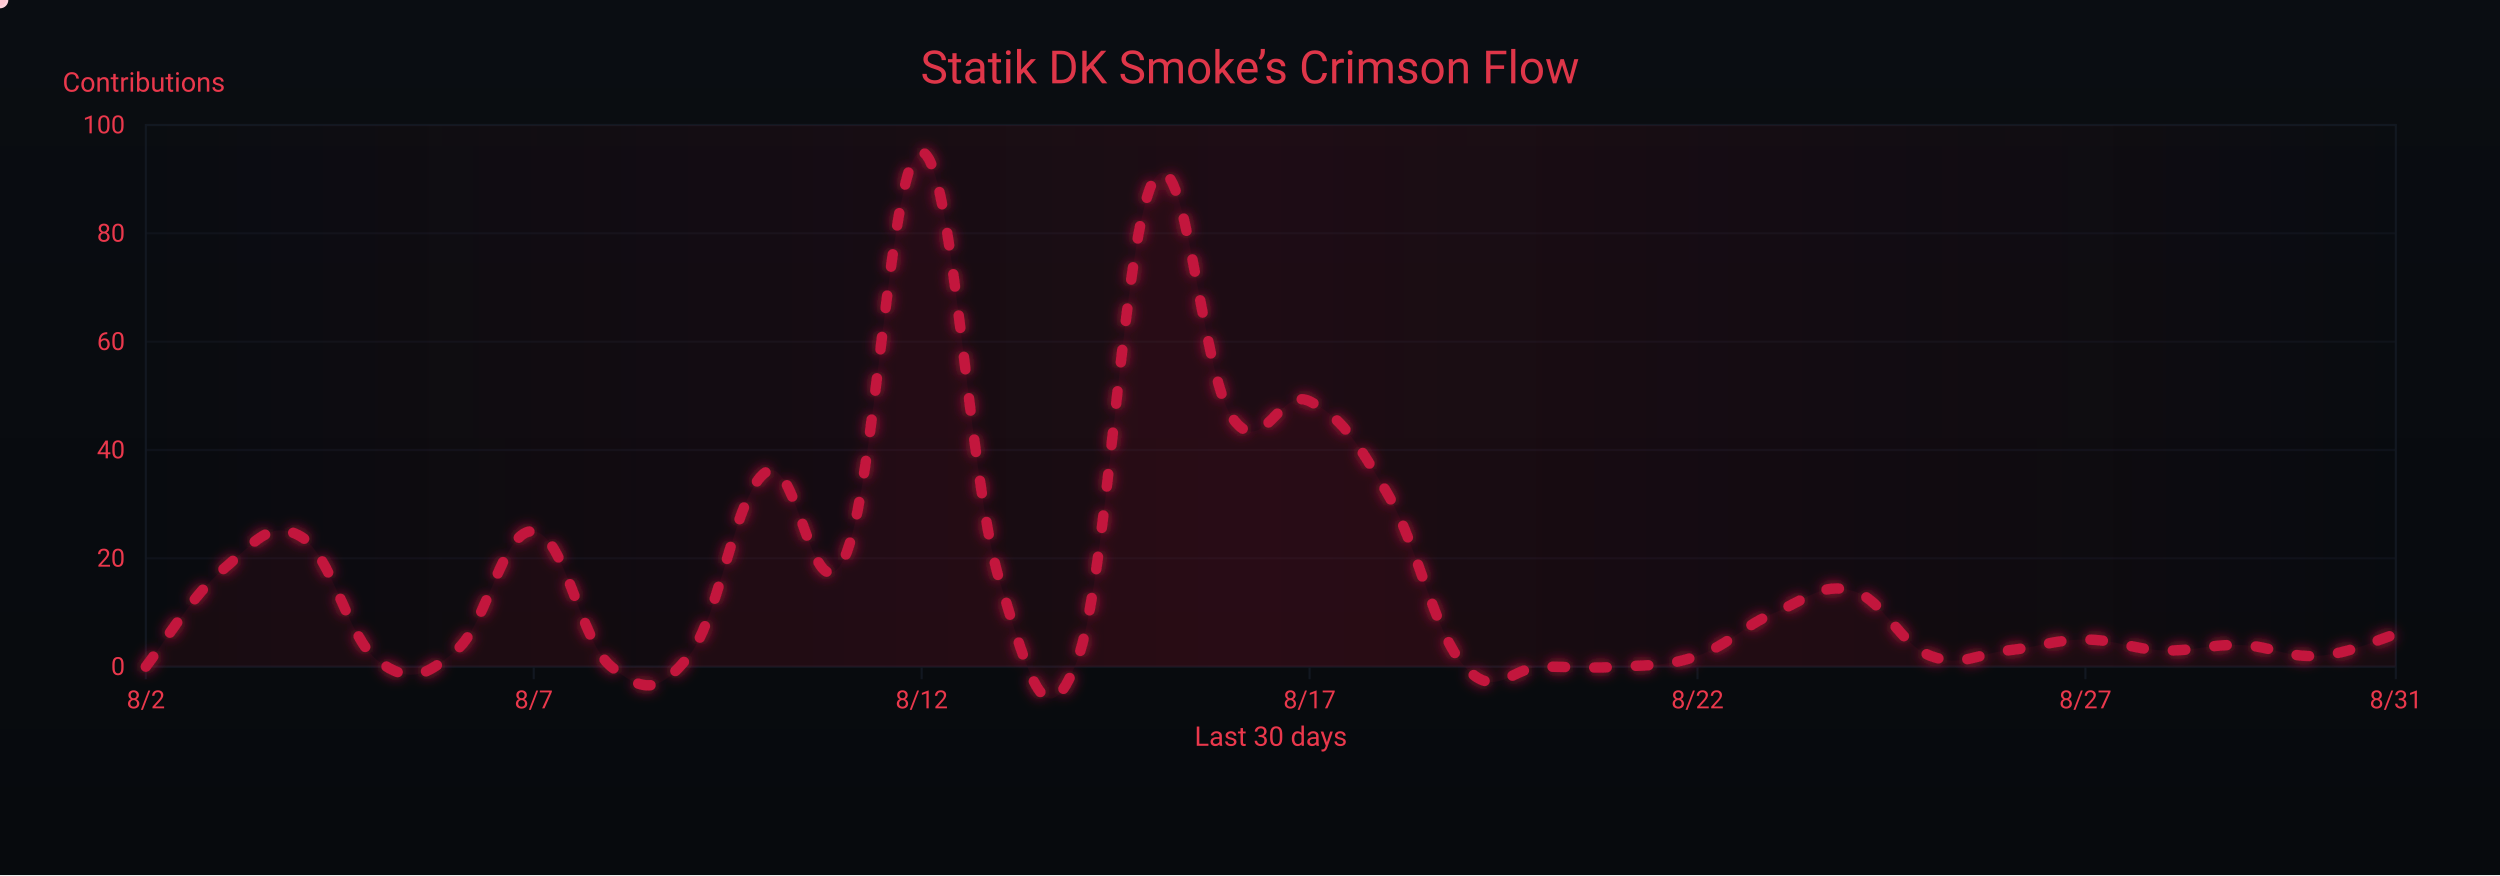
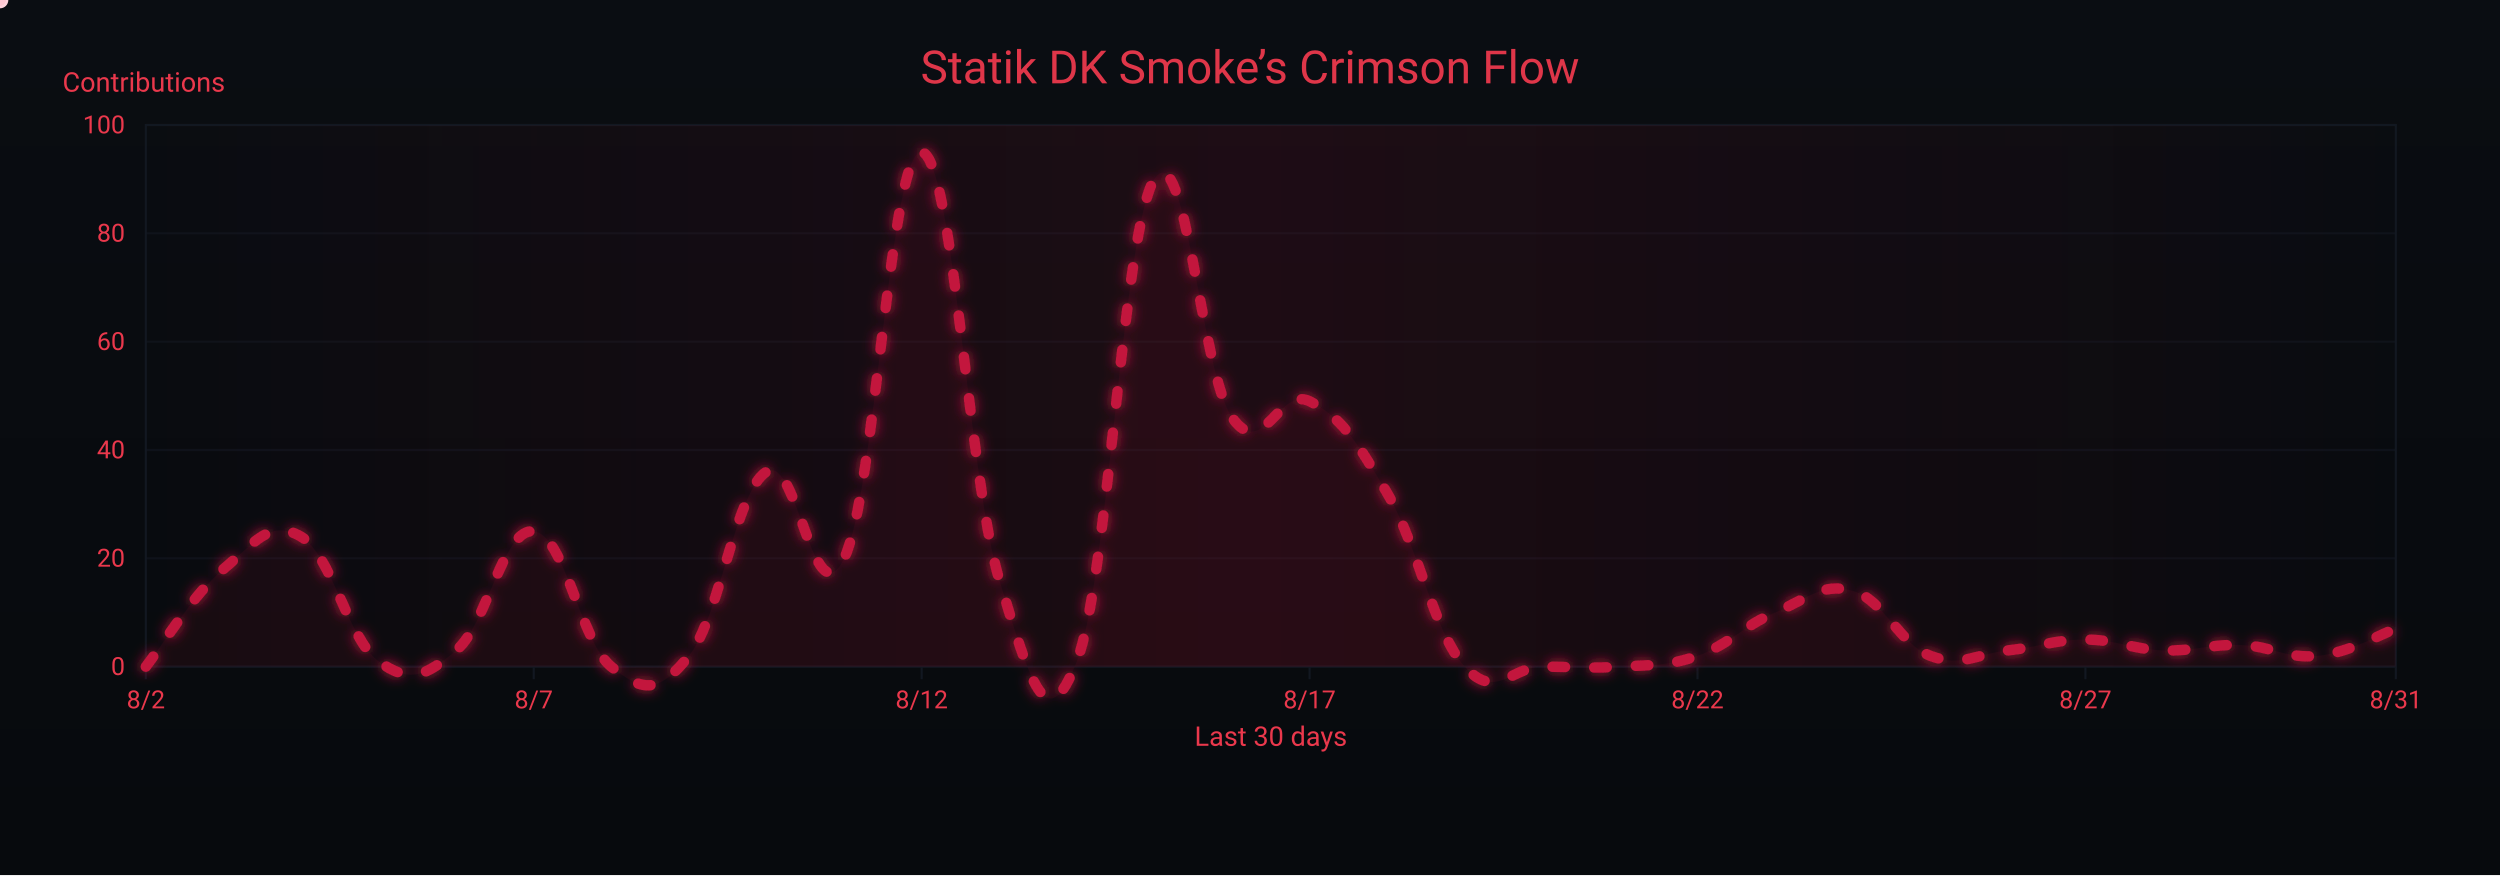
<svg xmlns="http://www.w3.org/2000/svg" width="1200" height="420" viewBox="0 0 1200 420" role="img" aria-label="Crimson Flow Graph">
  <defs>
    <linearGradient id="bgGrad" x1="0" y1="0" x2="0" y2="1">
      <stop offset="0%" stop-color="#0a0d12" />
      <stop offset="100%" stop-color="#070a0d" />
    </linearGradient>
    <filter id="glow">
      <feGaussianBlur stdDeviation="3" result="b1" />
      <feMerge>
        <feMergeNode in="b1" />
        <feMergeNode in="SourceGraphic" />
      </feMerge>
    </filter>
    <linearGradient id="sheen" x1="0" y1="0" x2="1" y2="0">
      <stop offset="0%" stop-color="#9b0e2a" stop-opacity="0" />
      <stop offset="50%" stop-color="#9b0e2a" stop-opacity=".14" />
      <stop offset="100%" stop-color="#9b0e2a" stop-opacity="0" />
      <animateTransform attributeName="gradientTransform" type="translate" from="-1 0" to="1 0" dur="9s" repeatCount="indefinite" />
    </linearGradient>
  </defs>
  <rect width="1200" height="420" fill="url(#bgGrad)" />
  <rect x="70" y="60" width="1080" height="260" fill="none" stroke="#121821" stroke-width="1" />
  <g font-family="ui-sans-serif,system-ui,-apple-system,Segoe UI,Roboto,Ubuntu,Arial" font-size="12">
    <path d="M70,320.0 H1150" stroke="#121821" stroke-width="1" opacity="0.6" />
    <text x="60" y="324.0" text-anchor="end" fill="#ea384c">0</text>
    <path d="M70,268.0 H1150" stroke="#121821" stroke-width="1" opacity="0.6" />
    <text x="60" y="272.0" text-anchor="end" fill="#ea384c">20</text>
    <path d="M70,216.0 H1150" stroke="#121821" stroke-width="1" opacity="0.6" />
    <text x="60" y="220.0" text-anchor="end" fill="#ea384c">40</text>
    <path d="M70,164.0 H1150" stroke="#121821" stroke-width="1" opacity="0.6" />
    <text x="60" y="168.0" text-anchor="end" fill="#ea384c">60</text>
    <path d="M70,112.0 H1150" stroke="#121821" stroke-width="1" opacity="0.6" />
    <text x="60" y="116.0" text-anchor="end" fill="#ea384c">80</text>
    <path d="M70,60.0 H1150" stroke="#121821" stroke-width="1" opacity="0.6" />
    <text x="60" y="64.0" text-anchor="end" fill="#ea384c">100</text>
    <text x="30" y="44" fill="#ea384c" font-size="13">Contributions</text>
  </g>
  <g font-family="ui-sans-serif,system-ui,-apple-system,Segoe UI,Roboto,Ubuntu,Arial" font-size="12">
    <path d="M70.0,320 V326" stroke="#121821" stroke-width="1" />
    <text x="70.0" y="340" text-anchor="middle" fill="#ea384c">8/2</text>
    <path d="M256.2,320 V326" stroke="#121821" stroke-width="1" />
    <text x="256.2" y="340" text-anchor="middle" fill="#ea384c">8/7</text>
    <path d="M442.4,320 V326" stroke="#121821" stroke-width="1" />
    <text x="442.4" y="340" text-anchor="middle" fill="#ea384c">8/12</text>
    <path d="M628.6,320 V326" stroke="#121821" stroke-width="1" />
    <text x="628.6" y="340" text-anchor="middle" fill="#ea384c">8/17</text>
    <path d="M814.8,320 V326" stroke="#121821" stroke-width="1" />
    <text x="814.8" y="340" text-anchor="middle" fill="#ea384c">8/22</text>
    <path d="M1001.0,320 V326" stroke="#121821" stroke-width="1" />
    <text x="1001.0" y="340" text-anchor="middle" fill="#ea384c">8/27</text>
    <path d="M1150.0,320 V326" stroke="#121821" stroke-width="1" />
    <text x="1150.0" y="340" text-anchor="middle" fill="#ea384c">8/31</text>
    <text x="610" y="358" text-anchor="middle" fill="#ea384c" font-size="13">Last 30 days</text>
  </g>
  <rect x="70" y="60" width="1080" height="260" fill="url(#sheen)" />
  <text x="600" y="40" text-anchor="middle" font-family="ui-sans-serif,system-ui,-apple-system,Segoe UI,Roboto,Ubuntu,Arial" font-size="22" fill="#ea384c" opacity=".95">Statik DK Smoke’s Crimson Flow</text>
-   <path d="M70.0,320.0 C77.4,310.6 92.3,285.7 107.2,273.2 C122.1,260.7 129.6,248.8 144.5,257.6 C159.4,266.4 166.8,306.5 181.7,317.4 C196.6,328.3 204.1,324.7 219.0,312.2 C233.9,299.7 241.3,253.4 256.2,255.0 C271.1,256.6 278.6,308.0 293.4,320.0 C308.3,332.0 315.8,333.5 330.7,314.8 C345.6,296.1 353.0,235.8 367.9,226.4 C382.8,217.0 390.3,298.7 405.2,268.0 C420.1,237.3 427.5,70.9 442.4,73.0 C457.3,75.1 464.8,229.5 479.7,278.4 C494.6,327.3 502.0,355.9 516.9,317.4 C531.8,278.9 539.2,109.4 554.1,86.0 C569.0,62.6 576.5,179.1 591.4,200.4 C606.3,221.7 613.7,185.3 628.6,192.6 C643.5,199.9 651.0,211.3 665.9,236.8 C680.8,262.3 688.2,303.4 703.1,320.0 C718.0,336.6 725.4,320.0 740.3,320.0 C755.2,320.0 762.7,321.0 777.6,320.0 C792.5,319.0 799.9,320.0 814.8,314.8 C829.7,309.6 837.2,300.2 852.1,294.0 C867.0,287.8 874.4,279.4 889.3,283.6 C904.2,287.8 911.7,309.1 926.6,314.8 C941.4,320.5 948.9,313.8 963.8,312.2 C978.7,310.6 986.1,307.0 1001.0,307.0 C1015.9,307.0 1023.4,311.7 1038.3,312.2 C1053.2,312.7 1060.6,309.1 1075.5,309.6 C1090.4,310.1 1097.9,315.8 1112.8,314.8 C1127.7,313.8 1142.6,306.5 1150.0,304.4 L 1150,320 L 70,320 Z" fill="#7a0f26" opacity=".13">
+   <path d="M70.0,320.0 C77.4,310.6 92.3,285.7 107.2,273.2 C122.1,260.7 129.6,248.8 144.5,257.6 C159.4,266.4 166.8,306.5 181.7,317.4 C196.6,328.3 204.1,324.7 219.0,312.2 C233.9,299.7 241.3,253.4 256.2,255.0 C271.1,256.6 278.6,308.0 293.4,320.0 C308.3,332.0 315.8,333.5 330.7,314.8 C345.6,296.1 353.0,235.8 367.9,226.4 C382.8,217.0 390.3,298.7 405.2,268.0 C420.1,237.3 427.5,70.9 442.4,73.0 C457.3,75.1 464.8,229.5 479.7,278.4 C494.6,327.3 502.0,355.9 516.9,317.4 C531.8,278.9 539.2,109.4 554.1,86.0 C569.0,62.6 576.5,179.1 591.4,200.4 C606.3,221.7 613.7,185.3 628.6,192.6 C643.5,199.9 651.0,211.3 665.9,236.8 C680.8,262.3 688.2,303.4 703.1,320.0 C718.0,336.6 725.4,320.0 740.3,320.0 C755.2,320.0 762.7,321.0 777.6,320.0 C792.5,319.0 799.9,320.0 814.8,314.8 C829.7,309.6 837.2,300.2 852.1,294.0 C867.0,287.8 874.4,279.4 889.3,283.6 C904.2,287.8 911.7,309.1 926.6,314.8 C941.4,320.5 948.9,313.8 963.8,312.2 C978.7,310.6 986.1,307.0 1001.0,307.0 C1015.9,307.0 1023.4,311.7 1038.3,312.2 C1053.2,312.7 1060.6,309.1 1075.5,309.6 C1090.4,310.1 1097.9,316.4 1112.8,314.8 C1127.7,313.2 1142.6,304.4 1150.0,301.8 L 1150,320 L 70,320 Z" fill="#7a0f26" opacity=".13">
    <animate attributeName="opacity" values=".10;.17;.10" dur="6s" repeatCount="indefinite" />
  </path>
-   <path id="curve" d="M70.0,320.0 C77.4,310.6 92.3,285.7 107.2,273.2 C122.1,260.7 129.6,248.8 144.5,257.6 C159.4,266.4 166.8,306.5 181.7,317.4 C196.6,328.3 204.1,324.7 219.0,312.2 C233.9,299.7 241.3,253.4 256.2,255.0 C271.1,256.6 278.6,308.0 293.4,320.0 C308.3,332.0 315.8,333.5 330.7,314.8 C345.6,296.1 353.0,235.8 367.9,226.4 C382.8,217.0 390.3,298.7 405.2,268.0 C420.1,237.3 427.5,70.9 442.4,73.0 C457.3,75.1 464.8,229.5 479.7,278.4 C494.6,327.3 502.0,355.9 516.9,317.4 C531.8,278.9 539.2,109.4 554.1,86.0 C569.0,62.6 576.5,179.1 591.4,200.4 C606.3,221.7 613.7,185.3 628.6,192.6 C643.5,199.9 651.0,211.3 665.9,236.8 C680.8,262.3 688.2,303.4 703.1,320.0 C718.0,336.6 725.4,320.0 740.3,320.0 C755.2,320.0 762.7,321.0 777.6,320.0 C792.5,319.0 799.9,320.0 814.8,314.8 C829.7,309.6 837.2,300.2 852.1,294.0 C867.0,287.8 874.4,279.4 889.3,283.6 C904.2,287.8 911.7,309.1 926.6,314.8 C941.4,320.5 948.9,313.8 963.8,312.2 C978.7,310.6 986.1,307.0 1001.0,307.0 C1015.9,307.0 1023.4,311.7 1038.3,312.2 C1053.2,312.7 1060.6,309.1 1075.5,309.6 C1090.4,310.1 1097.9,315.8 1112.8,314.8 C1127.7,313.8 1142.6,306.5 1150.0,304.4" fill="none" stroke="#c3193d" stroke-width="5" stroke-linecap="round" stroke-linejoin="round" stroke-dasharray="6 14" filter="url(#glow)">
+   <path id="curve" d="M70.0,320.0 C77.4,310.6 92.3,285.7 107.2,273.2 C122.1,260.7 129.6,248.8 144.5,257.6 C159.4,266.4 166.8,306.5 181.7,317.4 C196.6,328.3 204.1,324.7 219.0,312.2 C233.9,299.7 241.3,253.4 256.2,255.0 C271.1,256.6 278.6,308.0 293.4,320.0 C308.3,332.0 315.8,333.5 330.7,314.8 C345.6,296.1 353.0,235.8 367.9,226.4 C382.8,217.0 390.3,298.7 405.2,268.0 C420.1,237.3 427.5,70.9 442.4,73.0 C457.3,75.1 464.8,229.5 479.7,278.4 C494.6,327.3 502.0,355.9 516.9,317.4 C531.8,278.9 539.2,109.4 554.1,86.0 C569.0,62.6 576.5,179.1 591.4,200.4 C606.3,221.7 613.7,185.3 628.6,192.6 C643.5,199.9 651.0,211.3 665.9,236.8 C680.8,262.3 688.2,303.4 703.1,320.0 C718.0,336.6 725.4,320.0 740.3,320.0 C755.2,320.0 762.7,321.0 777.6,320.0 C792.5,319.0 799.9,320.0 814.8,314.8 C829.7,309.6 837.2,300.2 852.1,294.0 C867.0,287.8 874.4,279.4 889.3,283.6 C904.2,287.8 911.7,309.1 926.6,314.8 C941.4,320.5 948.9,313.8 963.8,312.2 C978.7,310.6 986.1,307.0 1001.0,307.0 C1015.9,307.0 1023.4,311.7 1038.3,312.2 C1053.2,312.7 1060.6,309.1 1075.5,309.6 C1090.4,310.1 1097.9,316.4 1112.8,314.8 C1127.7,313.2 1142.6,304.4 1150.0,301.8" fill="none" stroke="#c3193d" stroke-width="5" stroke-linecap="round" stroke-linejoin="round" stroke-dasharray="6 14" filter="url(#glow)">
    <animate attributeName="stroke-dashoffset" values="0;-220" dur="4.8s" repeatCount="indefinite" />
  </path>
  <g fill="#ffd1db">
    <circle r="4">
      <animateMotion dur="7s" rotate="auto" repeatCount="indefinite">
        <mpath href="#curve" />
      </animateMotion>
      <animate attributeName="opacity" values="1;.3;1" dur="2.2s" repeatCount="indefinite" />
    </circle>
    <circle r="3" fill="#ffffff">
      <animateMotion dur="8.2s" begin="1s" rotate="auto" repeatCount="indefinite">
        <mpath href="#curve" />
      </animateMotion>
      <animate attributeName="opacity" values=".7;.2;.7" dur="2.4s" repeatCount="indefinite" />
    </circle>
    <circle r="3" fill="#ffc7d3">
      <animateMotion dur="6s" begin="2s" rotate="auto" repeatCount="indefinite">
        <mpath href="#curve" />
      </animateMotion>
      <animate attributeName="opacity" values=".8;.3;.8" dur="2s" repeatCount="indefinite" />
    </circle>
  </g>
</svg>
